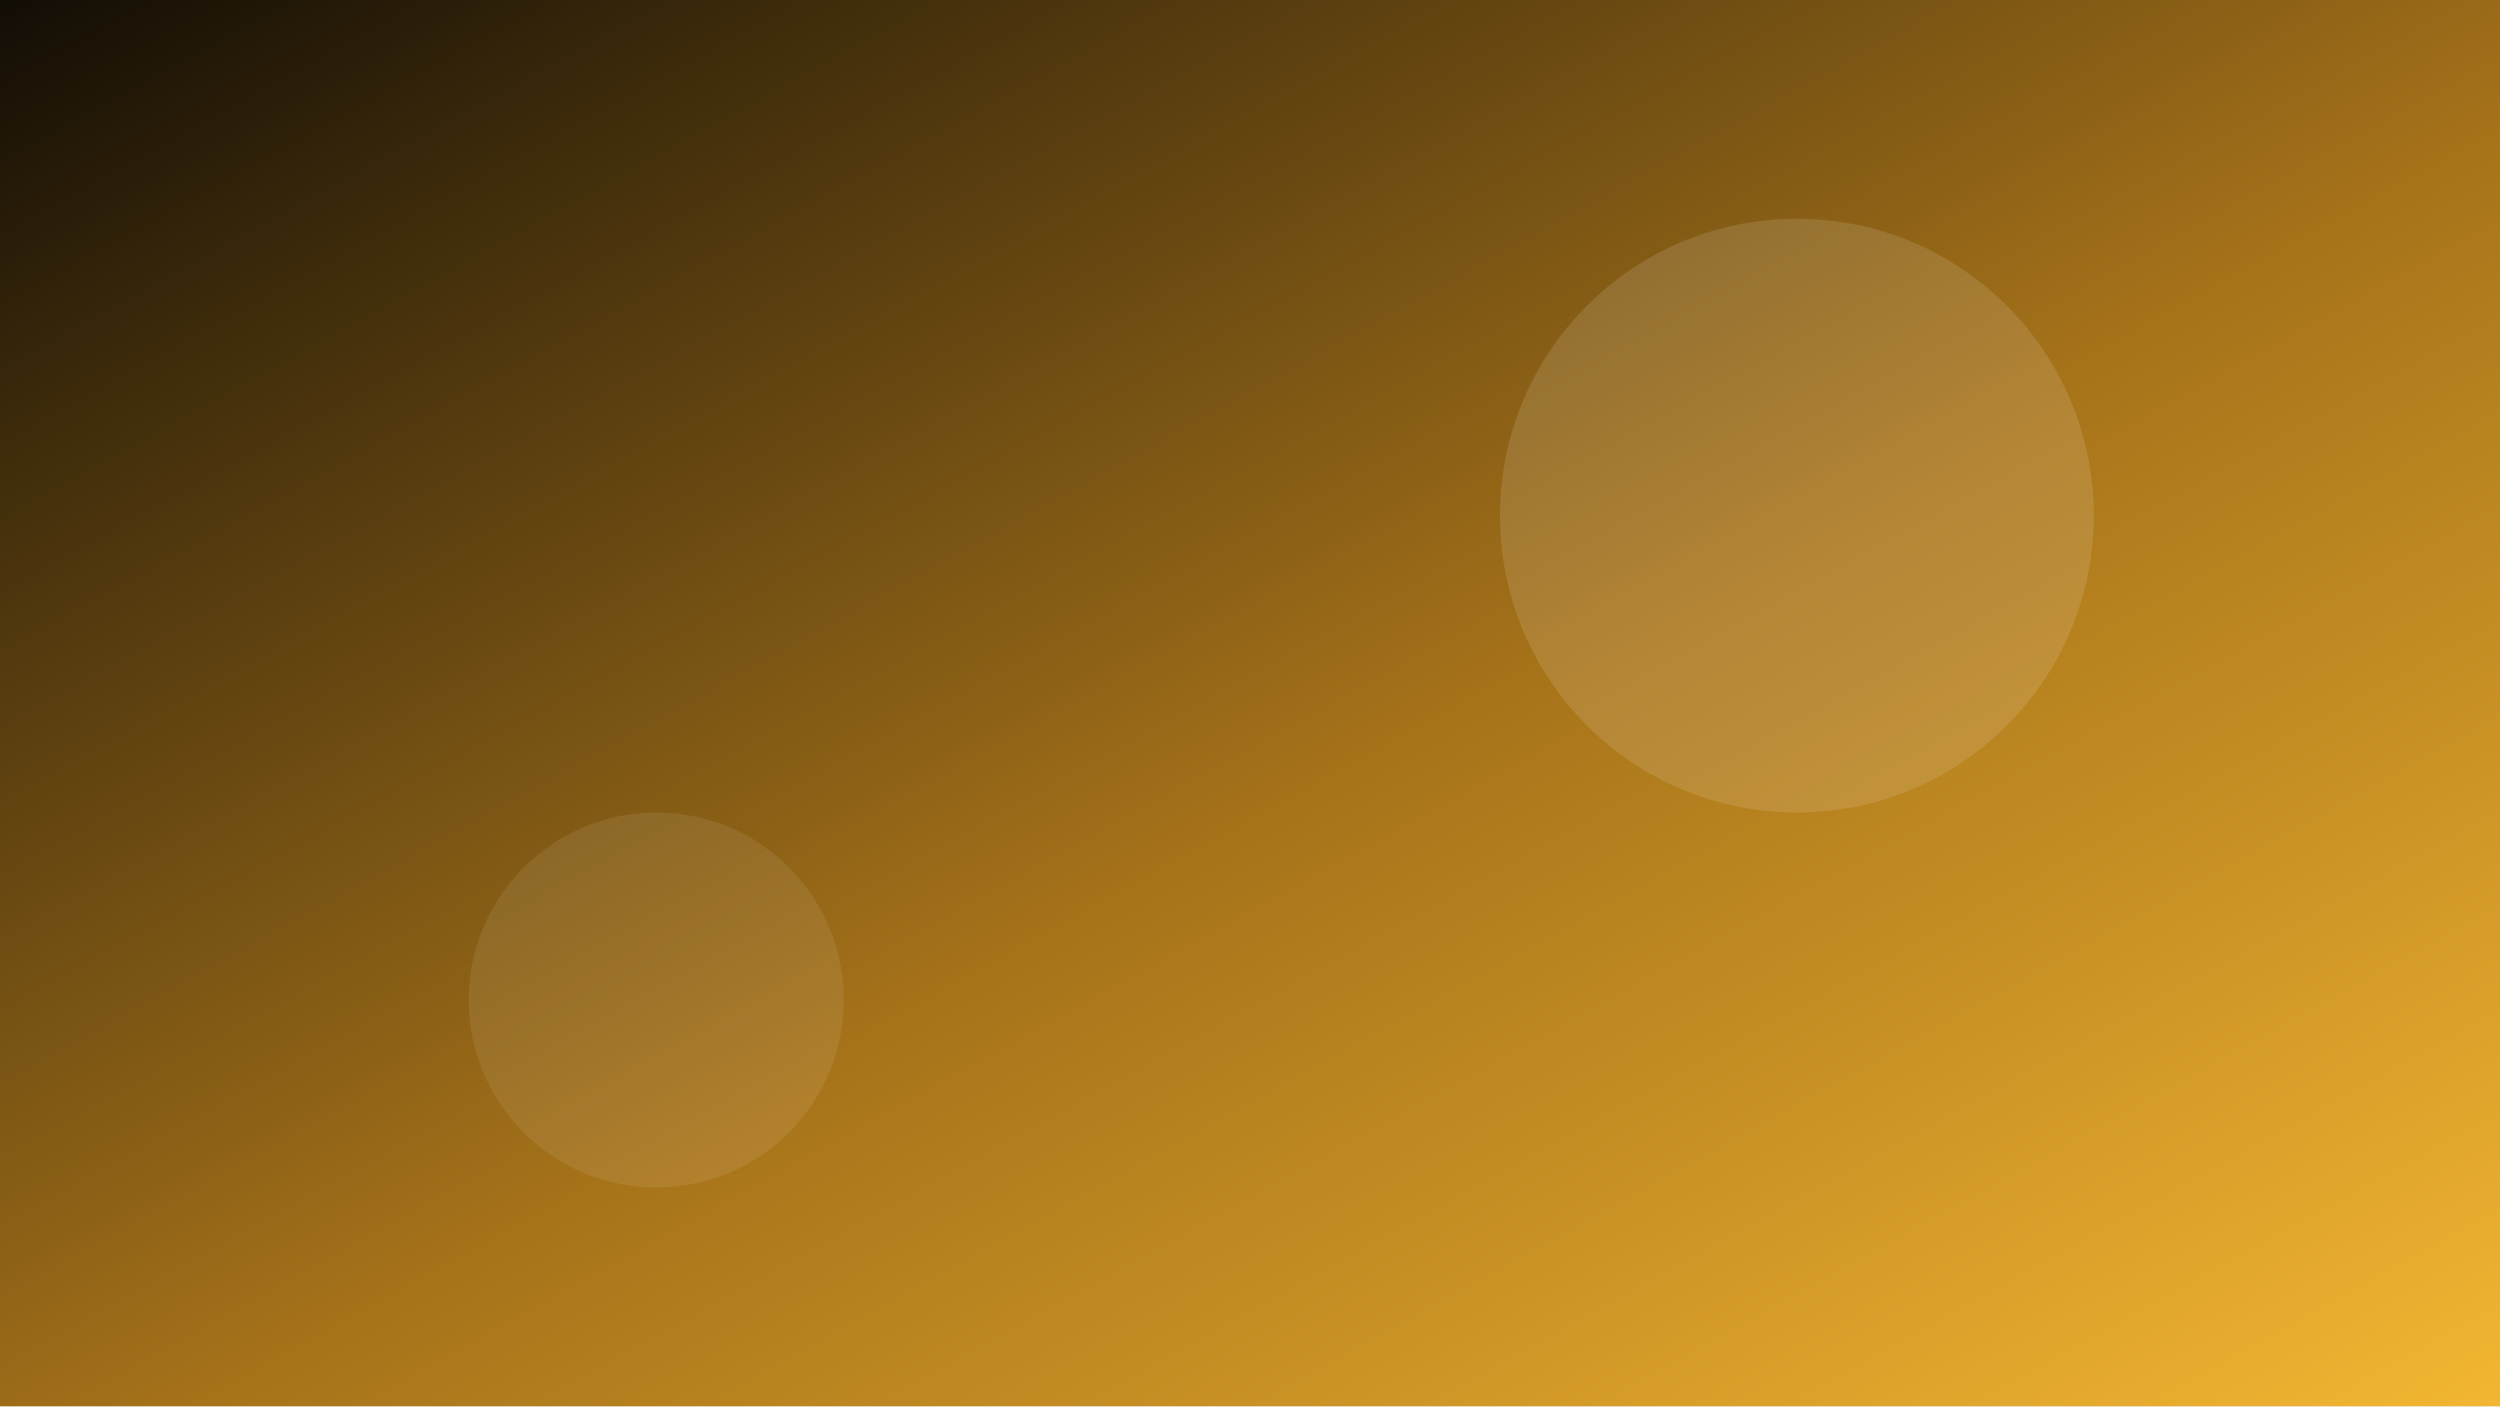
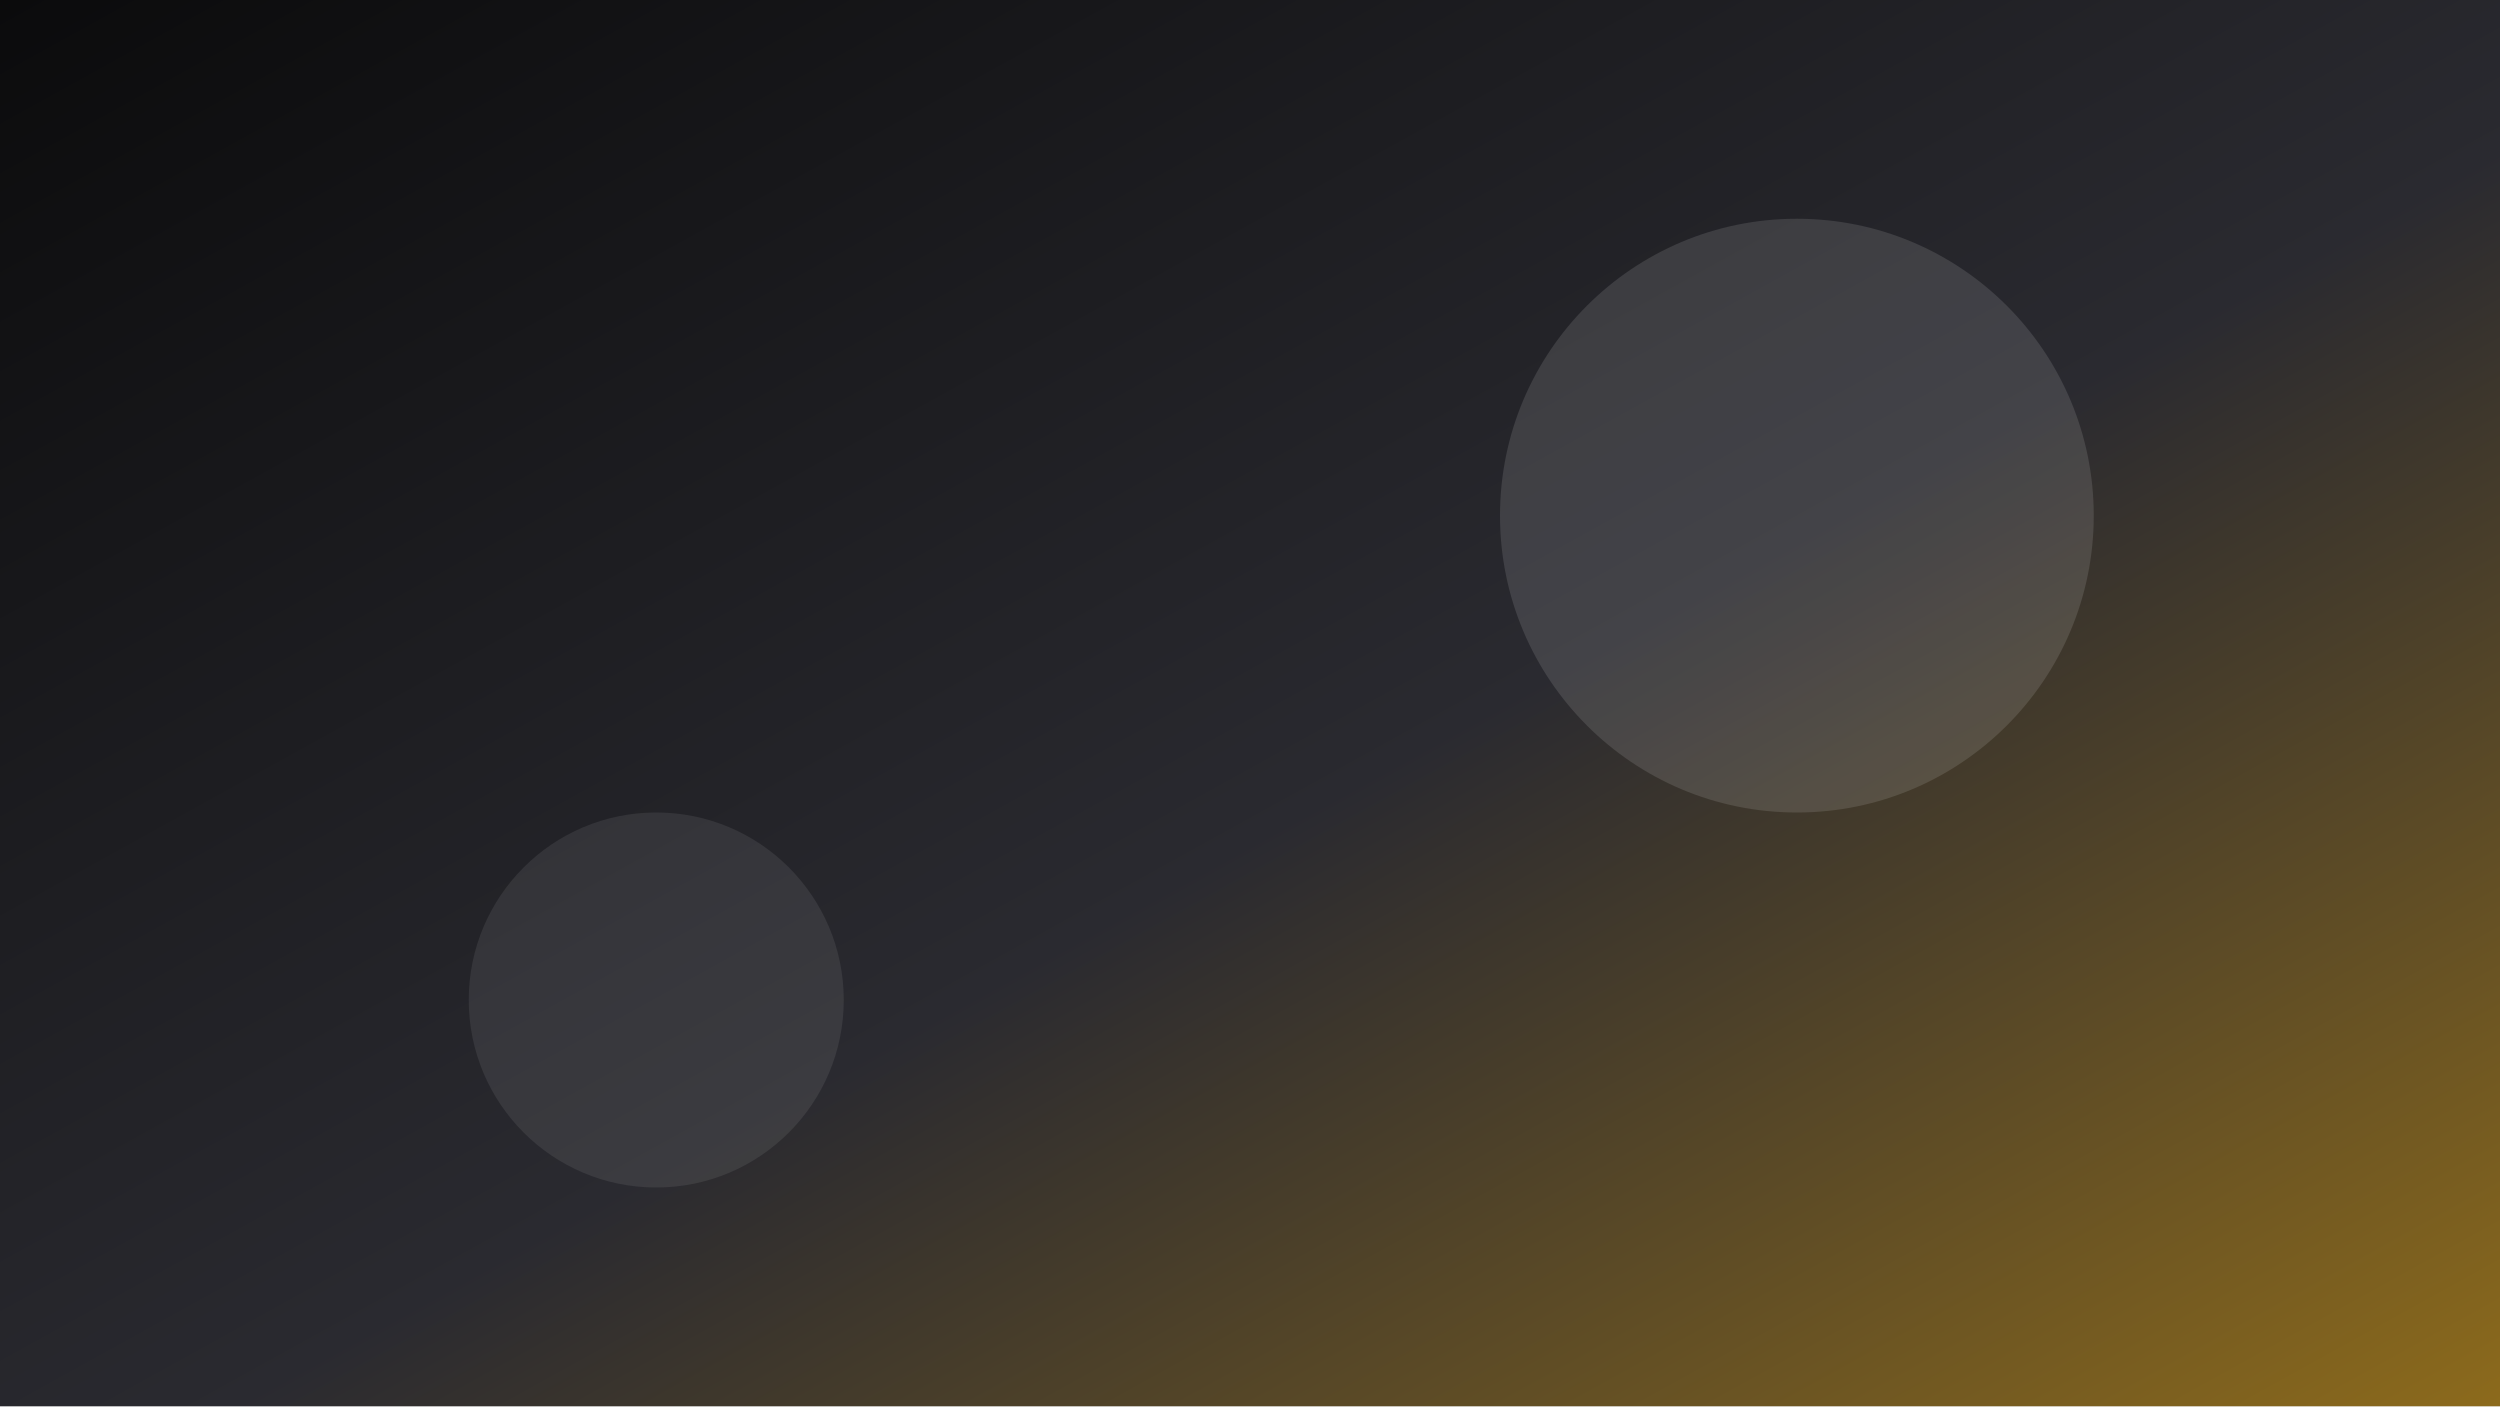
<svg xmlns="http://www.w3.org/2000/svg" viewBox="0 0 1600 900" preserveAspectRatio="xMidYMid slice">
  <defs>
    <linearGradient id="g" x1="0" y1="0" x2="1" y2="1">
-       <stop offset="0" stop-color="#120d05" />
-       <stop offset="0.55" stop-color="#a8741a" />
-       <stop offset="1" stop-color="#f2b632" />
+       <stop offset="0" stop-color="#0b0b0c" />
+       <stop offset="0.55" stop-color="#2a2a30" />
+       <stop offset="1" stop-color="#8c6a1c" />
    </linearGradient>
  </defs>
  <rect width="1600" height="900" fill="url(#g)" />
  <circle cx="1150" cy="330" r="190" fill="#fff" fill-opacity="0.12" />
  <circle cx="420" cy="640" r="120" fill="#fff" fill-opacity="0.08" />
</svg>
